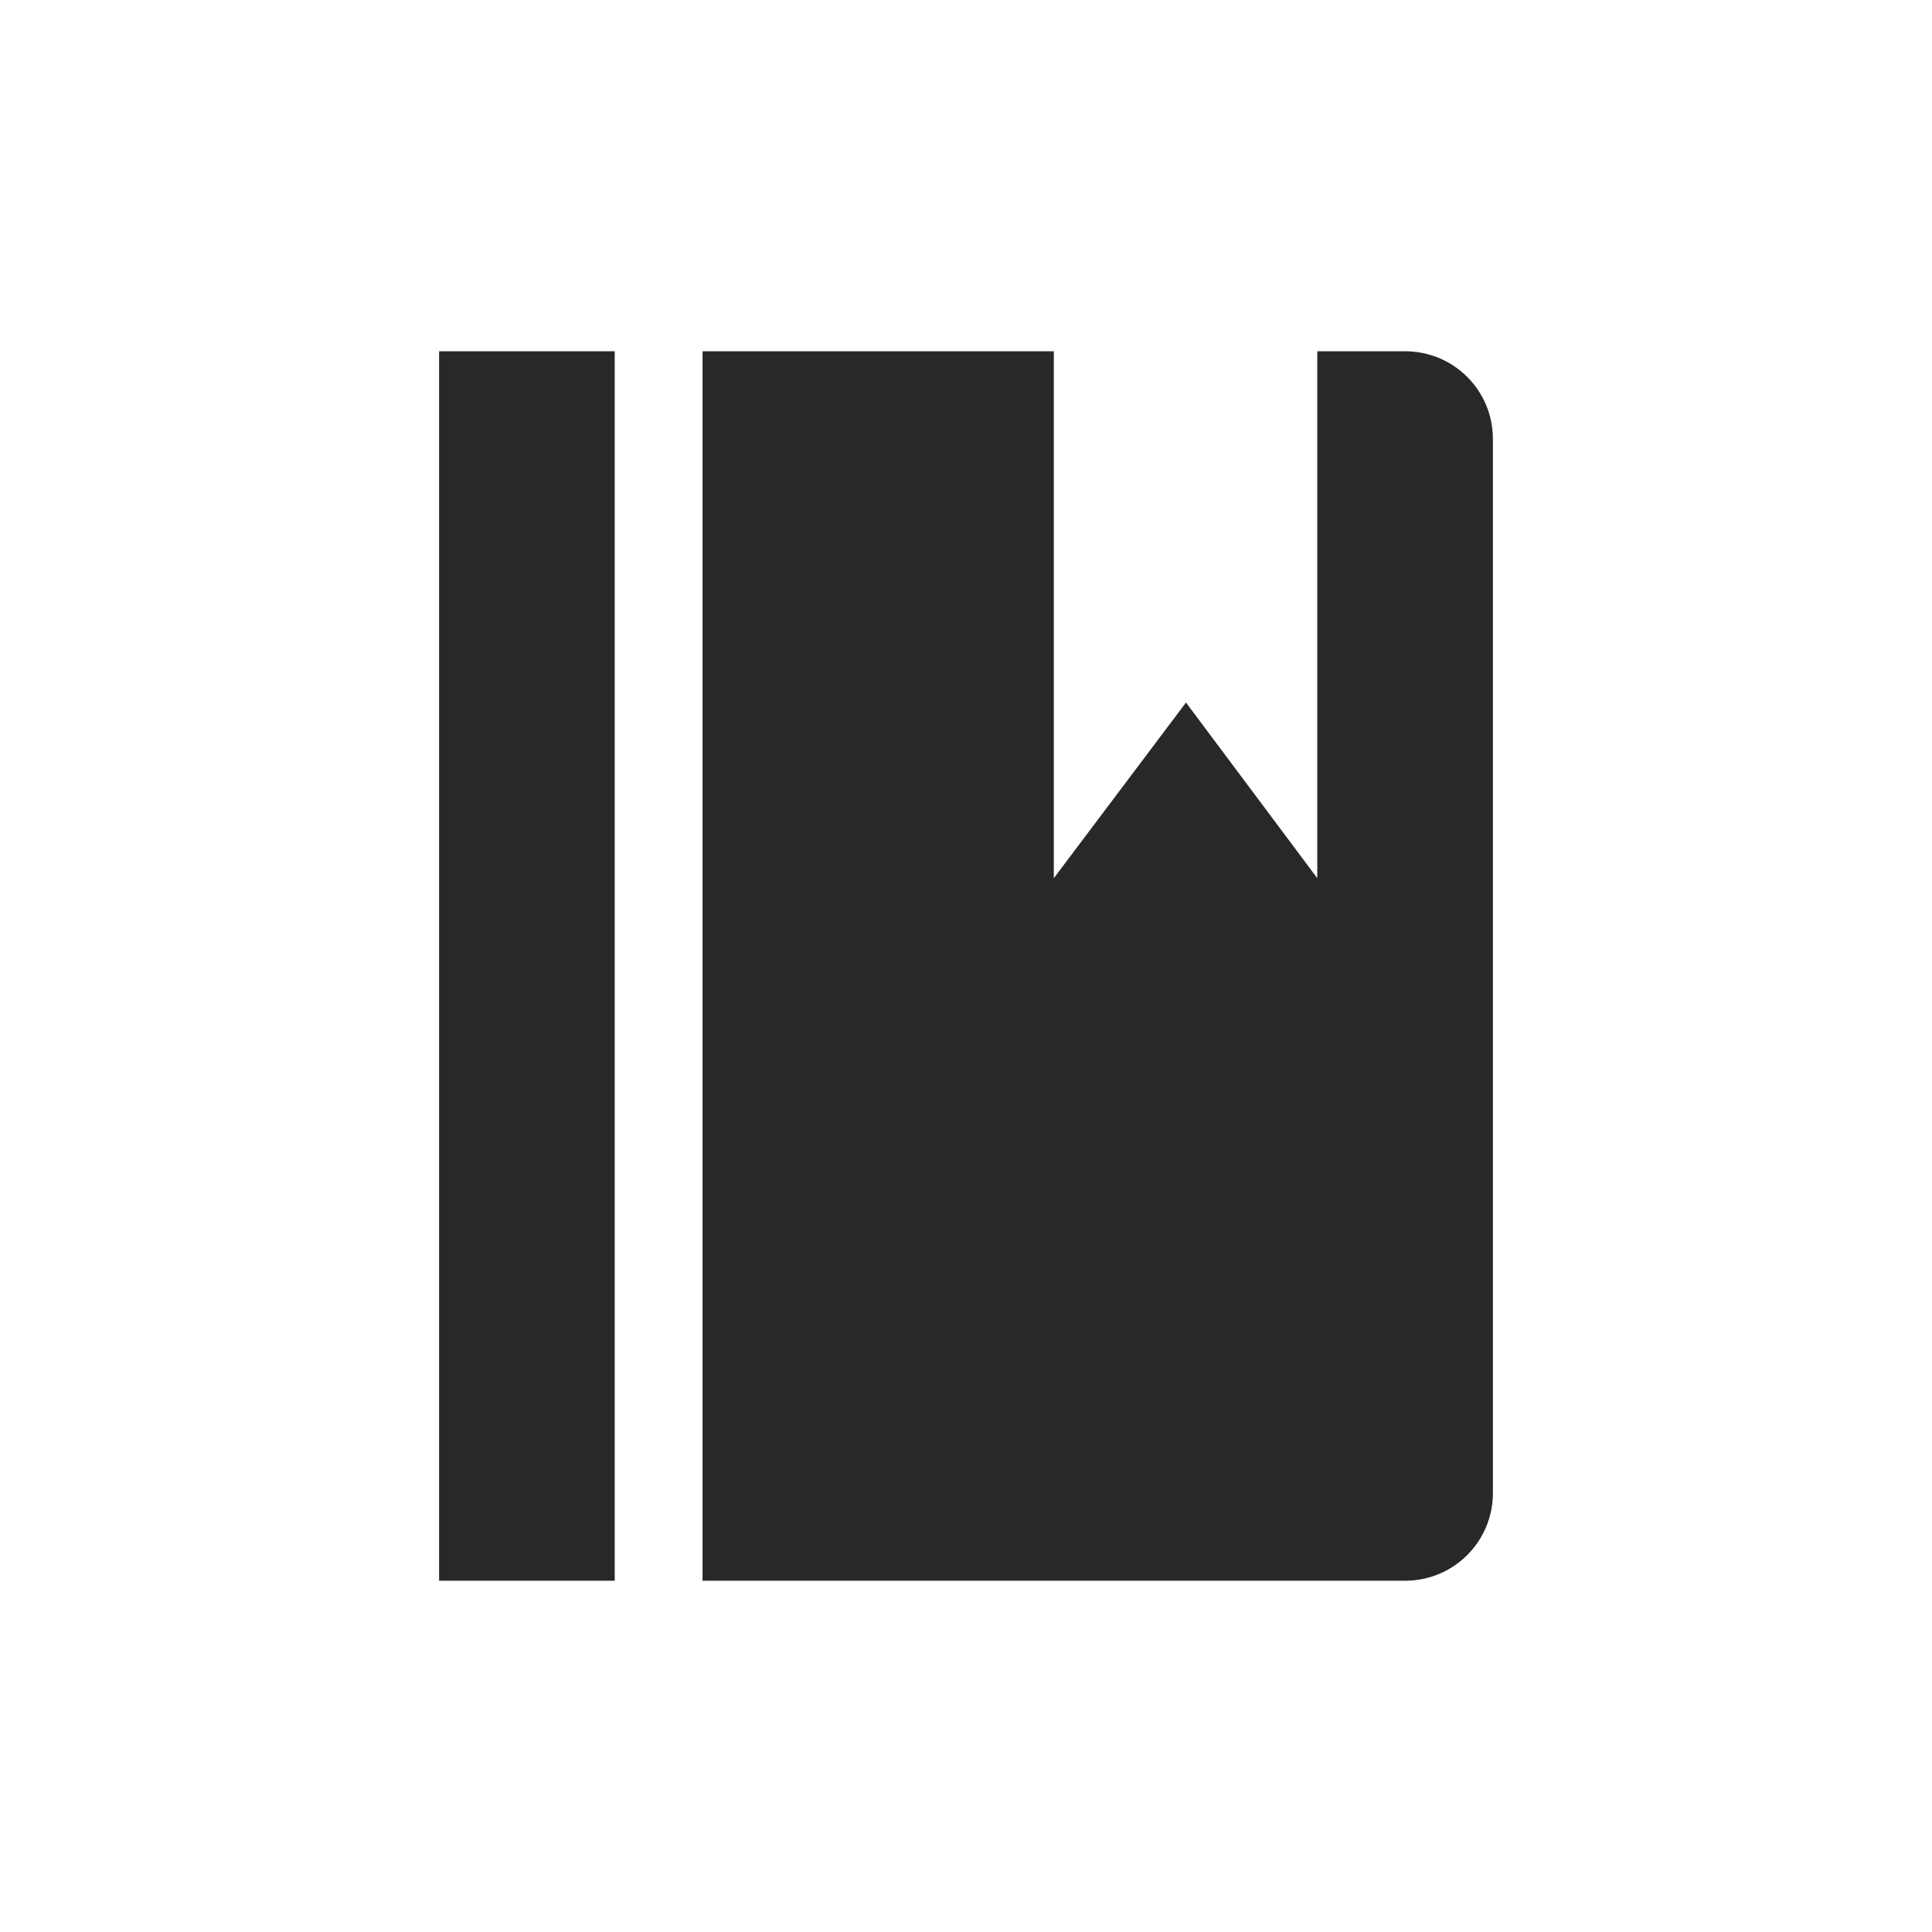
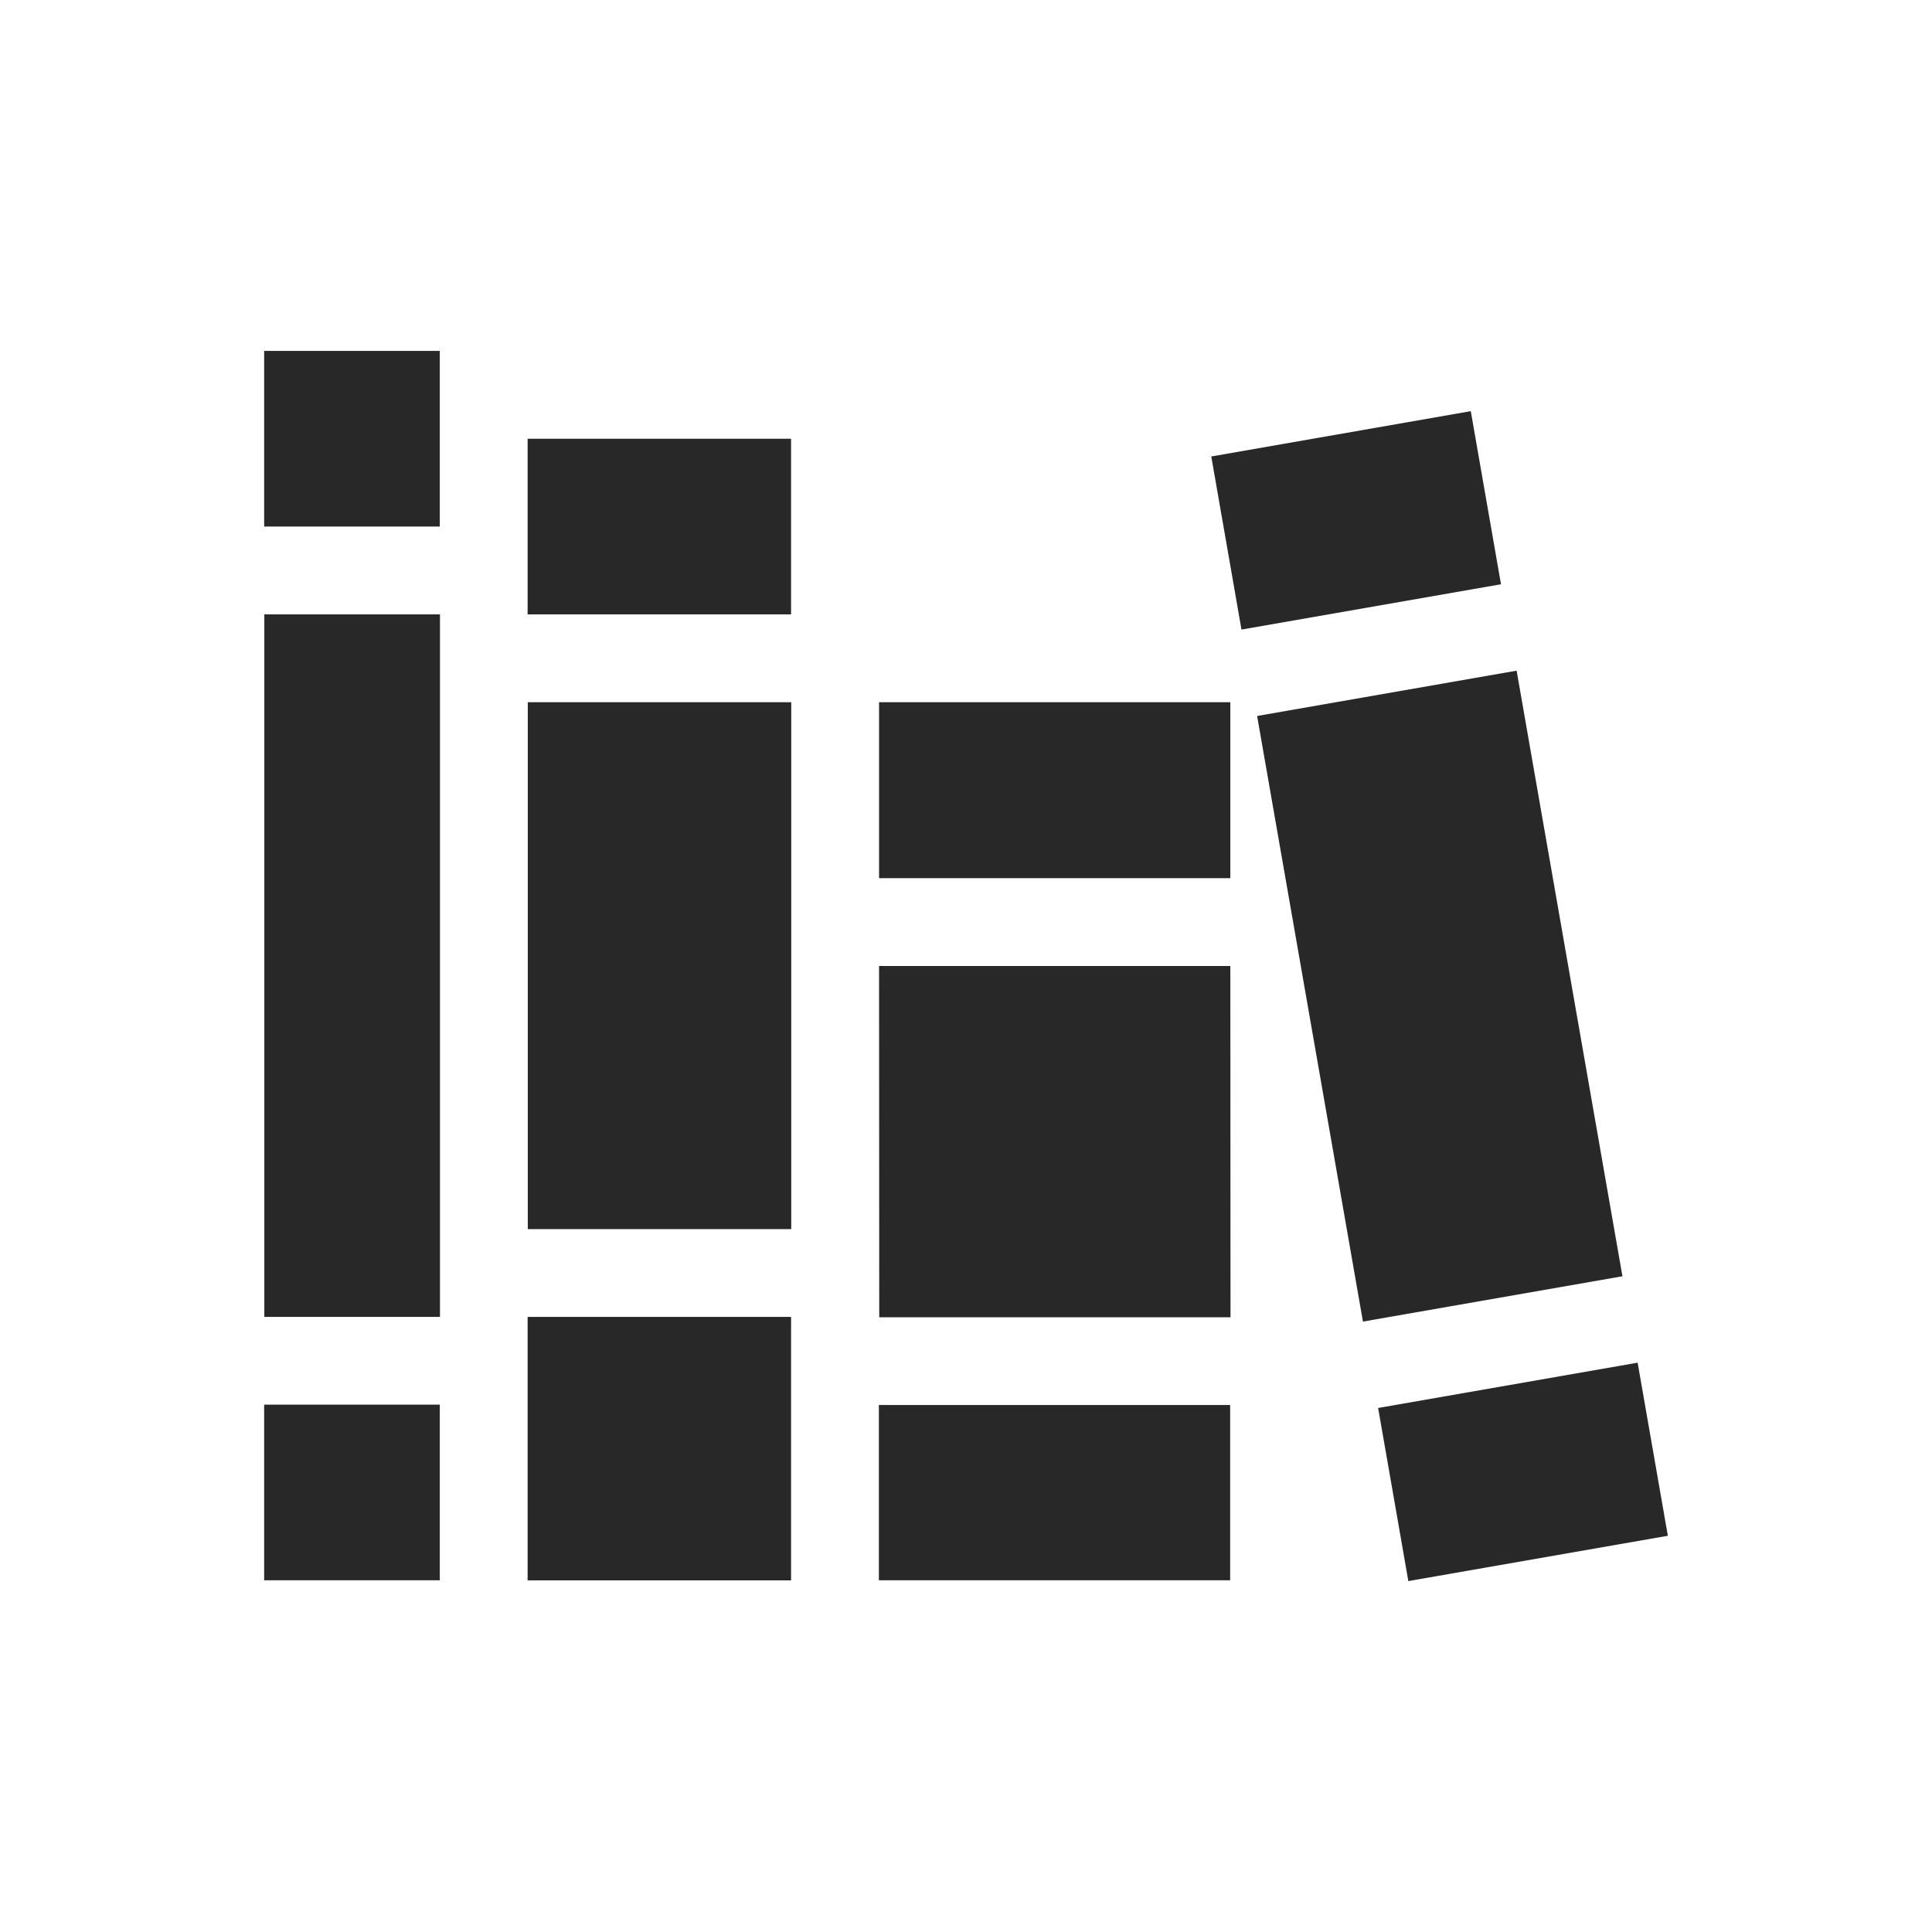
<svg xmlns="http://www.w3.org/2000/svg" width="22" height="22" version="1.1">
  <defs>
    <style id="current-color-scheme" type="text/css">.ColorScheme-Text { color:#282828; } .ColorScheme-Highlight { color:#458588; } .ColorScheme-NeutralText { color:#fe8019; } .ColorScheme-PositiveText { color:#689d6a; } .ColorScheme-NegativeText { color:#fb4934; }</style>
  </defs>
-   <path class="ColorScheme-Text" d="m5 4v14h2v-14zm3 0v14h8c0.554 0 1-0.446 1-1v-12c0-0.554-0.446-1-1-1h-1v6l-1.495-2-1.505 2v-6z" fill="currentColor" />
+   <path class="ColorScheme-Text" d="m3.008 3.996v2h2v-2zm13.74 0.686-2.955 0.516 0.344 1.971 2.955-0.516zm-10.74 0.314v2h3v-2zm-2.998 2v8h2v-8zm14.26 0.641-2.955 0.516 1.205 6.896 2.955-0.516zm-11.26 0.359v6h3v-6zm4 0v2.004h4v-2.004zm0 3.004 2e-3 4h4l-0.002-4zm-4.002 3.996v3h3v-3zm12.64 0.521-2.955 0.516 0.344 1.971 2.955-0.516zm-15.64 0.478v2h2v-2zm7 0.004v1.996h4v-1.996z" fill="currentColor" />
</svg>
